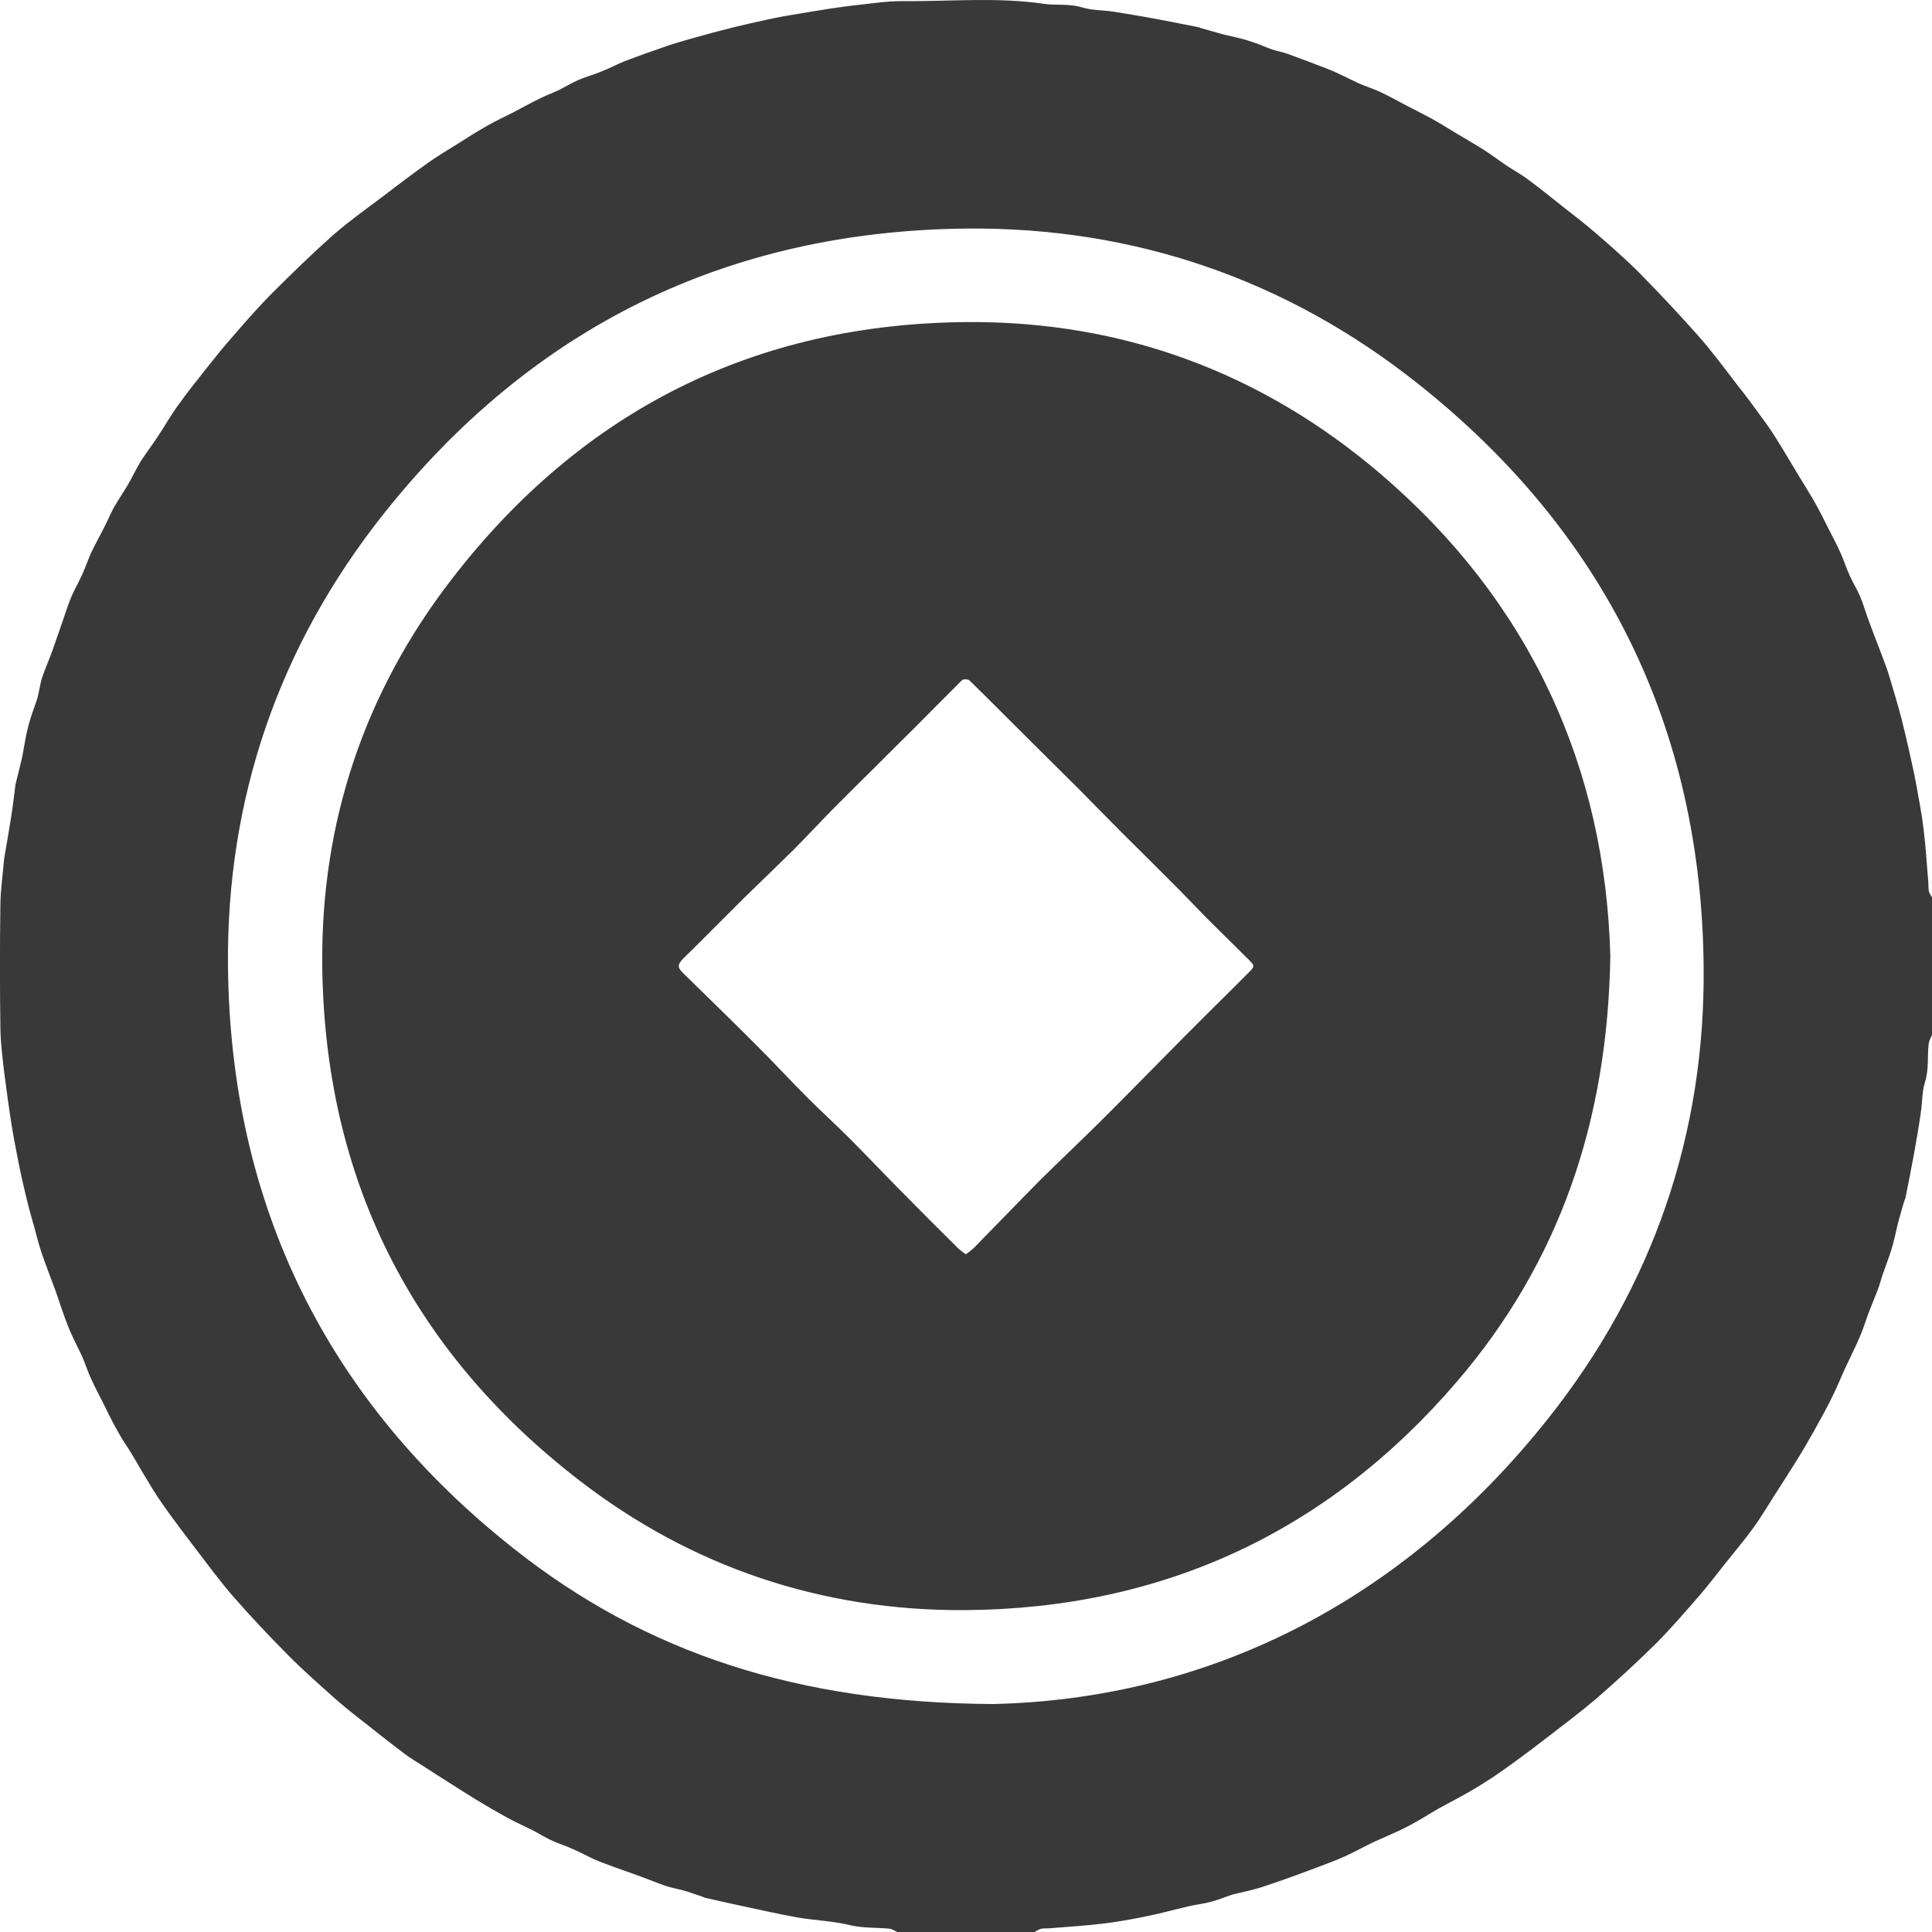
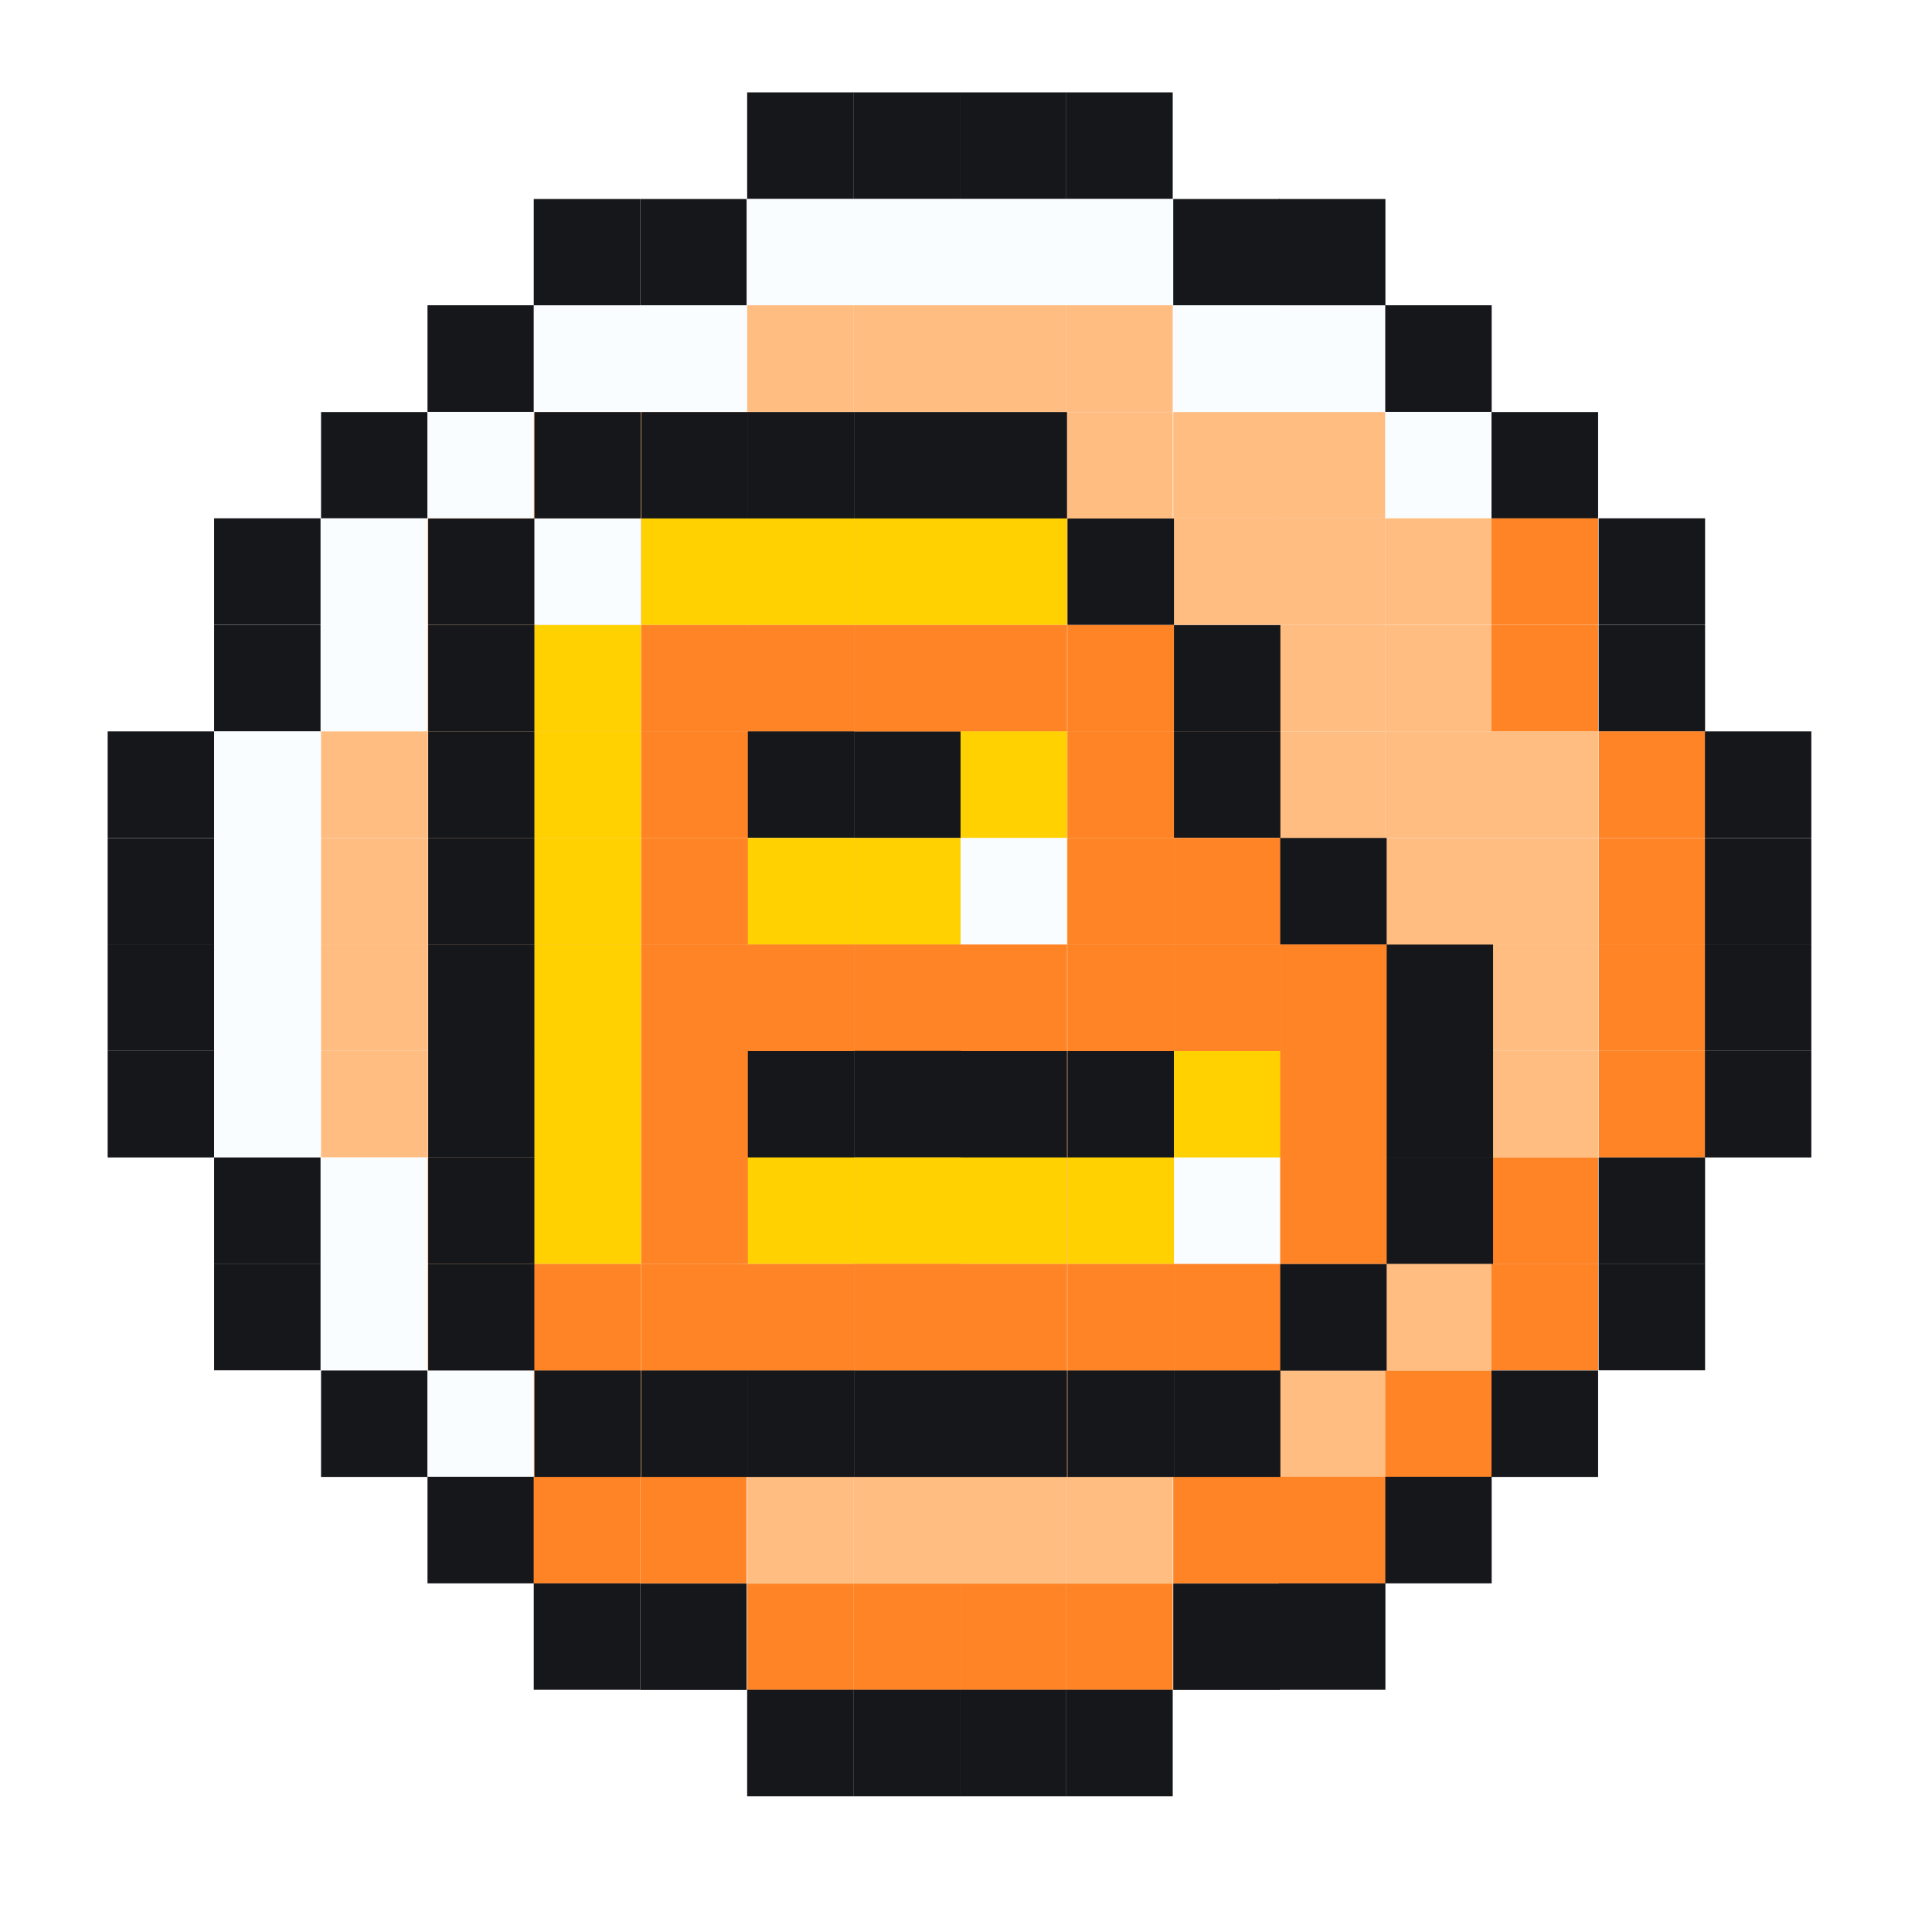
- <svg xmlns="http://www.w3.org/2000/svg" width="10" height="10" viewBox="0 0 10 10" fill="none">
-   <path d="M5.355 10H4.644C4.631 9.994 4.619 9.985 4.606 9.983C4.536 9.976 4.467 9.981 4.397 9.964C4.31 9.943 4.218 9.94 4.129 9.925C4.035 9.908 3.941 9.887 3.848 9.867C3.782 9.853 3.716 9.838 3.65 9.823C3.645 9.821 3.64 9.82 3.635 9.817C3.604 9.807 3.573 9.795 3.541 9.786C3.51 9.777 3.478 9.772 3.447 9.762C3.401 9.746 3.355 9.727 3.309 9.71C3.251 9.689 3.192 9.669 3.134 9.647C3.113 9.64 3.092 9.631 3.072 9.622C3.037 9.606 3.003 9.587 2.968 9.572C2.931 9.555 2.892 9.543 2.855 9.526C2.822 9.511 2.791 9.491 2.758 9.474C2.714 9.452 2.669 9.432 2.625 9.408C2.572 9.379 2.519 9.348 2.466 9.316C2.417 9.286 2.369 9.255 2.32 9.224C2.276 9.196 2.233 9.169 2.189 9.14C2.157 9.12 2.124 9.1 2.093 9.077C2.028 9.028 1.963 8.977 1.899 8.926C1.845 8.884 1.791 8.842 1.74 8.797C1.657 8.723 1.573 8.649 1.494 8.57C1.397 8.472 1.302 8.372 1.212 8.269C1.14 8.187 1.076 8.099 1.01 8.013C0.953 7.938 0.895 7.862 0.841 7.785C0.805 7.734 0.774 7.681 0.742 7.628C0.721 7.594 0.703 7.56 0.682 7.526C0.665 7.497 0.645 7.47 0.628 7.441C0.613 7.416 0.6 7.391 0.586 7.366C0.569 7.333 0.552 7.3 0.536 7.266C0.514 7.223 0.491 7.18 0.471 7.135C0.454 7.099 0.442 7.06 0.426 7.023C0.402 6.971 0.374 6.92 0.353 6.866C0.329 6.808 0.311 6.748 0.29 6.688C0.266 6.622 0.24 6.557 0.217 6.49C0.202 6.446 0.19 6.4 0.178 6.354C0.164 6.305 0.15 6.256 0.138 6.206C0.124 6.149 0.111 6.091 0.099 6.033C0.086 5.967 0.073 5.901 0.062 5.835C0.047 5.741 0.034 5.647 0.022 5.553C0.013 5.476 0.003 5.398 0.002 5.321C-0.001 5.107 -0.001 4.894 0.002 4.68C0.003 4.603 0.015 4.525 0.021 4.448C0.021 4.446 0.022 4.444 0.022 4.441C0.034 4.372 0.046 4.302 0.057 4.233C0.066 4.176 0.073 4.119 0.08 4.062C0.081 4.057 0.082 4.053 0.083 4.049C0.094 4.005 0.105 3.961 0.115 3.918C0.123 3.877 0.129 3.835 0.138 3.794C0.144 3.767 0.151 3.739 0.16 3.712C0.17 3.679 0.184 3.645 0.194 3.612C0.203 3.578 0.207 3.543 0.217 3.51C0.233 3.462 0.254 3.416 0.271 3.368C0.299 3.29 0.325 3.212 0.352 3.134C0.359 3.114 0.367 3.094 0.376 3.074C0.393 3.038 0.412 3.004 0.428 2.968C0.444 2.932 0.457 2.893 0.474 2.856C0.496 2.81 0.522 2.765 0.545 2.718C0.561 2.687 0.574 2.654 0.591 2.624C0.614 2.584 0.64 2.547 0.663 2.507C0.686 2.468 0.705 2.426 0.729 2.387C0.757 2.343 0.789 2.302 0.817 2.259C0.853 2.205 0.885 2.148 0.923 2.096C0.971 2.029 1.022 1.965 1.073 1.901C1.116 1.847 1.159 1.793 1.205 1.741C1.272 1.664 1.339 1.587 1.411 1.515C1.514 1.412 1.618 1.311 1.726 1.215C1.809 1.143 1.899 1.079 1.987 1.013C2.062 0.955 2.138 0.898 2.215 0.843C2.263 0.809 2.313 0.779 2.363 0.748C2.416 0.714 2.47 0.68 2.525 0.649C2.567 0.625 2.611 0.605 2.654 0.583C2.702 0.558 2.748 0.532 2.796 0.509C2.826 0.494 2.858 0.482 2.889 0.468C2.925 0.45 2.959 0.429 2.996 0.413C3.036 0.396 3.078 0.385 3.118 0.368C3.158 0.352 3.195 0.332 3.235 0.316C3.306 0.289 3.377 0.264 3.449 0.239C3.492 0.224 3.537 0.212 3.581 0.199C3.629 0.186 3.676 0.172 3.724 0.16C3.777 0.146 3.83 0.133 3.883 0.121C3.941 0.108 3.999 0.095 4.057 0.084C4.138 0.07 4.219 0.057 4.3 0.044C4.349 0.037 4.398 0.03 4.447 0.025C4.521 0.017 4.595 0.005 4.669 0.006C4.915 0.008 5.16 -0.016 5.405 0.02C5.469 0.029 5.535 0.018 5.6 0.038C5.651 0.054 5.707 0.052 5.761 0.06C5.831 0.071 5.902 0.083 5.973 0.096C6.048 0.11 6.124 0.125 6.199 0.14C6.206 0.141 6.212 0.144 6.218 0.146C6.256 0.156 6.293 0.168 6.331 0.178C6.363 0.186 6.396 0.192 6.428 0.201C6.452 0.207 6.476 0.215 6.499 0.223C6.528 0.233 6.555 0.246 6.584 0.256C6.612 0.265 6.641 0.27 6.668 0.28C6.734 0.304 6.8 0.329 6.865 0.354C6.887 0.362 6.907 0.371 6.928 0.381C6.963 0.397 6.997 0.415 7.032 0.431C7.069 0.447 7.107 0.459 7.144 0.476C7.191 0.498 7.236 0.523 7.281 0.547C7.327 0.571 7.372 0.593 7.417 0.618C7.455 0.639 7.493 0.663 7.531 0.686C7.579 0.715 7.629 0.743 7.676 0.773C7.719 0.8 7.759 0.831 7.801 0.859C7.837 0.883 7.875 0.903 7.909 0.929C7.973 0.976 8.034 1.026 8.096 1.075C8.151 1.118 8.207 1.161 8.26 1.207C8.336 1.273 8.413 1.34 8.484 1.411C8.588 1.517 8.691 1.626 8.789 1.737C8.861 1.818 8.925 1.905 8.991 1.991C9.035 2.046 9.077 2.103 9.119 2.161C9.145 2.196 9.17 2.232 9.193 2.269C9.235 2.336 9.275 2.404 9.316 2.472C9.334 2.501 9.352 2.53 9.369 2.559C9.385 2.584 9.399 2.61 9.413 2.636C9.431 2.669 9.447 2.702 9.464 2.736C9.486 2.779 9.509 2.822 9.529 2.867C9.545 2.904 9.557 2.942 9.574 2.979C9.59 3.016 9.612 3.049 9.627 3.085C9.645 3.127 9.657 3.171 9.673 3.214C9.702 3.293 9.734 3.372 9.763 3.452C9.778 3.494 9.79 3.538 9.803 3.581C9.817 3.628 9.831 3.676 9.843 3.723C9.856 3.776 9.869 3.83 9.881 3.883C9.894 3.943 9.908 4.003 9.919 4.064C9.933 4.141 9.948 4.218 9.957 4.296C9.968 4.386 9.973 4.477 9.981 4.567C9.982 4.583 9.981 4.599 9.984 4.614C9.987 4.625 9.995 4.635 10 4.645V5.357C9.994 5.372 9.985 5.386 9.983 5.401C9.975 5.467 9.985 5.533 9.964 5.6C9.948 5.65 9.95 5.707 9.942 5.76C9.932 5.831 9.919 5.902 9.907 5.972C9.893 6.048 9.878 6.123 9.863 6.199C9.861 6.206 9.858 6.213 9.855 6.221C9.845 6.255 9.835 6.289 9.826 6.323C9.817 6.357 9.811 6.39 9.802 6.424C9.796 6.449 9.788 6.474 9.78 6.498C9.769 6.531 9.756 6.563 9.745 6.596C9.736 6.622 9.73 6.648 9.72 6.674C9.704 6.716 9.686 6.758 9.67 6.8C9.655 6.841 9.643 6.883 9.625 6.922C9.603 6.975 9.576 7.026 9.552 7.079C9.53 7.126 9.511 7.174 9.488 7.221C9.459 7.281 9.427 7.339 9.394 7.398C9.365 7.45 9.335 7.502 9.304 7.552C9.264 7.617 9.223 7.68 9.182 7.744C9.147 7.798 9.114 7.855 9.076 7.907C9.029 7.972 8.977 8.033 8.927 8.096C8.883 8.151 8.841 8.207 8.795 8.26C8.721 8.345 8.647 8.431 8.568 8.51C8.47 8.607 8.368 8.7 8.265 8.79C8.183 8.86 8.097 8.924 8.012 8.99C7.955 9.034 7.897 9.078 7.839 9.12C7.803 9.146 7.767 9.172 7.73 9.197C7.688 9.224 7.646 9.251 7.602 9.276C7.551 9.305 7.499 9.332 7.448 9.36C7.395 9.39 7.344 9.424 7.289 9.452C7.232 9.482 7.172 9.506 7.113 9.533C7.062 9.557 7.013 9.585 6.962 9.608C6.915 9.629 6.867 9.647 6.819 9.665C6.729 9.699 6.639 9.732 6.548 9.762C6.494 9.781 6.437 9.792 6.38 9.806C6.377 9.807 6.374 9.808 6.371 9.809C6.337 9.82 6.305 9.834 6.271 9.843C6.23 9.854 6.188 9.858 6.148 9.868C6.077 9.884 6.008 9.904 5.937 9.918C5.86 9.934 5.783 9.948 5.705 9.957C5.614 9.968 5.522 9.973 5.43 9.981C5.417 9.982 5.403 9.98 5.39 9.983C5.377 9.986 5.366 9.994 5.355 10ZM5.142 8.82C6.233 8.795 7.248 8.308 8.015 7.34C8.555 6.659 8.827 5.869 8.818 5.002C8.806 3.768 8.307 2.753 7.338 1.985C6.659 1.446 5.869 1.175 5.004 1.183C3.768 1.195 2.753 1.692 1.984 2.662C1.443 3.344 1.172 4.133 1.18 5C1.192 6.235 1.691 7.251 2.661 8.017C3.341 8.555 4.129 8.815 5.142 8.82Z" fill="#393939" />
-   <path d="M8.335 4.949C8.321 5.809 8.069 6.534 7.543 7.149C6.876 7.928 6.02 8.327 4.994 8.334C4.254 8.338 3.579 8.112 2.994 7.659C2.127 6.988 1.68 6.095 1.668 4.998C1.66 4.256 1.887 3.58 2.341 2.994C3.014 2.123 3.911 1.673 5.013 1.667C5.817 1.663 6.535 1.931 7.147 2.454C7.926 3.121 8.309 3.978 8.335 4.949ZM4.999 6.492C5.013 6.483 5.026 6.472 5.039 6.461C5.154 6.344 5.268 6.225 5.384 6.108C5.482 6.011 5.582 5.917 5.68 5.82C5.78 5.721 5.878 5.621 5.977 5.521C6.047 5.451 6.115 5.38 6.186 5.31C6.275 5.22 6.367 5.131 6.456 5.041C6.497 5 6.498 5.001 6.455 4.959C6.385 4.889 6.314 4.82 6.244 4.75C6.181 4.686 6.12 4.621 6.056 4.558C5.972 4.473 5.886 4.389 5.801 4.304C5.732 4.235 5.664 4.165 5.595 4.095C5.497 3.997 5.398 3.9 5.3 3.802C5.206 3.709 5.113 3.614 5.018 3.522C5.011 3.515 4.987 3.514 4.98 3.52C4.898 3.601 4.818 3.683 4.737 3.764C4.665 3.836 4.593 3.906 4.522 3.978C4.453 4.046 4.384 4.114 4.316 4.183C4.247 4.253 4.179 4.326 4.11 4.396C4.025 4.48 3.939 4.562 3.854 4.645C3.748 4.75 3.644 4.856 3.538 4.96C3.506 4.992 3.505 5.007 3.537 5.038C3.662 5.161 3.788 5.282 3.911 5.406C4.002 5.496 4.089 5.591 4.179 5.681C4.25 5.752 4.324 5.819 4.395 5.89C4.479 5.974 4.561 6.061 4.644 6.145C4.748 6.251 4.854 6.357 4.959 6.461C4.972 6.472 4.985 6.483 4.999 6.492Z" fill="#393939" />
+ <svg xmlns="http://www.w3.org/2000/svg" width="11" height="11" viewBox="0 0 11 11" fill="none">
+   <path d="M4.86 0.526H4.254V1.133H4.86V0.526Z" fill="#16171A" />
+   <path d="M5.466 0.526H4.859V1.133H5.466V0.526Z" fill="#16171A" />
+   <path d="M6.071 0.526H5.465V1.133H6.071V0.526Z" fill="#16171A" />
+   <path d="M6.677 0.526H6.07V1.133H6.677V0.526Z" fill="#16171A" />
+   <path d="M3.645 1.133H3.039V1.739H3.645V1.133Z" fill="#16171A" />
+   <path d="M4.251 1.133H3.645V1.739H4.251V1.133Z" fill="#16171A" />
+   <path d="M4.86 1.133H4.254V1.739H4.86V1.133Z" fill="#FAFDFF" />
+   <path d="M5.466 1.133H4.859V1.739H5.466V1.133Z" fill="#FAFDFF" />
+   <path d="M6.071 1.133H5.465V1.739H6.071V1.133Z" fill="#FAFDFF" />
+   <path d="M6.677 1.133H6.07V1.739H6.677V1.133Z" fill="#FAFDFF" />
+   <path d="M7.286 1.133H6.68V1.739H7.286V1.133Z" fill="#16171A" />
+   <path d="M7.888 1.133H7.281V1.739H7.888V1.133Z" fill="#16171A" />
+   <path d="M3.04 1.738H2.434V2.345H3.04V1.738Z" fill="#16171A" />
+   <path d="M3.645 1.739H3.039V2.346H3.645V1.739Z" fill="#FAFDFF" />
+   <path d="M4.251 1.738H3.645V2.345H4.251V1.738Z" fill="#FAFDFF" />
+   <path d="M4.86 1.738H4.254V2.345H4.86V1.738Z" fill="#FFBD82" />
+   <path d="M5.466 1.738H4.859V2.345H5.466V1.738Z" fill="#FFBD82" />
+   <path d="M6.071 1.738H5.465V2.345H6.071V1.738Z" fill="#FFBD82" />
+   <path d="M6.677 1.738H6.07V2.345H6.677V1.738Z" fill="#FFBD82" />
+   <path d="M7.286 1.738H6.68V2.345H7.286V1.738Z" fill="#FAFDFF" />
+   <path d="M7.888 1.739H7.281V2.346H7.888V1.739Z" fill="#FAFDFF" />
+   <path d="M8.493 1.738H7.887V2.345H8.493V1.738Z" fill="#16171A" />
+   <path d="M2.434 2.346H1.828V2.952H2.434V2.346Z" fill="#16171A" />
+   <path d="M3.04 2.346H2.434V2.952H3.04V2.346Z" fill="#FAFDFF" />
+   <path d="M3.645 2.346H3.039V2.952H3.645V2.346Z" fill="#FFBD82" />
+   <path d="M4.251 2.346H3.645V2.952H4.251V2.346Z" fill="#FFBD82" />
+   <path d="M4.86 2.346H4.254V2.952H4.86V2.346Z" fill="#FFBD82" />
+   <path d="M5.466 2.346H4.859V2.952H5.466V2.346Z" fill="#FFBD82" />
+   <path d="M6.071 2.346H5.465V2.952H6.071V2.346Z" fill="#FFBD82" />
+   <path d="M6.677 2.346H6.07V2.952H6.677V2.346Z" fill="#FFBD82" />
+   <path d="M7.286 2.346H6.68V2.952H7.286V2.346Z" fill="#FFBD82" />
+   <path d="M7.888 2.346H7.281V2.952H7.888V2.346Z" fill="#FFBD82" />
+   <path d="M8.493 2.346H7.887V2.952H8.493V2.346Z" fill="#FAFDFF" />
+   <path d="M9.099 2.346H8.492V2.952H9.099V2.346Z" fill="#16171A" />
+   <path d="M1.825 2.951H1.219V3.558H1.825V2.951Z" fill="#16171A" />
+   <path d="M2.434 2.951H1.828V3.558H2.434V2.951Z" fill="#FAFDFF" />
+   <path d="M3.04 2.951H2.434V3.558H3.04V2.951Z" fill="#FFBD82" />
+   <path d="M3.645 2.952H3.039V3.558H3.645V2.952Z" fill="#FFBD82" />
+   <path d="M4.251 2.951H3.645V3.558H4.251V2.951Z" fill="#FFBD82" />
+   <path d="M4.86 2.951H4.254V3.558H4.86V2.951Z" fill="#FFBD82" />
+   <path d="M5.466 2.951H4.859V3.558H5.466V2.951Z" fill="#FFBD82" />
+   <path d="M6.071 2.951H5.465V3.558H6.071V2.951Z" fill="#FFBD82" />
+   <path d="M6.677 2.951H6.07V3.558H6.677V2.951Z" fill="#FFBD82" />
+   <path d="M7.286 2.951H6.68V3.558H7.286V2.951Z" fill="#FFBD82" />
+   <path d="M7.888 2.952H7.281V3.558H7.888V2.952Z" fill="#FFBD82" />
+   <path d="M8.493 2.951H7.887V3.558H8.493V2.951Z" fill="#FFBD82" />
+   <path d="M9.099 2.951H8.492V3.558H9.099V2.951Z" fill="#FF8426" />
+   <path d="M9.708 2.951H9.102V3.558H9.708V2.951Z" fill="#16171A" />
+   <path d="M1.825 3.559H1.219V4.165H1.825V3.559Z" fill="#16171A" />
+   <path d="M2.434 3.559H1.828V4.165H2.434V3.559Z" fill="#FAFDFF" />
+   <path d="M3.04 3.559H2.434V4.165H3.04V3.559Z" fill="#FFBD82" />
+   <path d="M3.645 3.558H3.039V4.164H3.645V3.558Z" fill="#FFBD82" />
+   <path d="M4.251 3.559H3.645V4.165H4.251V3.559Z" fill="#FFBD82" />
+   <path d="M4.86 3.559H4.254V4.165H4.86V3.559Z" fill="#FFBD82" />
+   <path d="M5.466 3.559H4.859V4.165H5.466V3.559Z" fill="#FFBD82" />
+   <path d="M6.071 3.559H5.465V4.165H6.071V3.559Z" fill="#FFBD82" />
+   <path d="M6.677 3.559H6.07V4.165H6.677V3.559Z" fill="#FFBD82" />
+   <path d="M7.286 3.559H6.68V4.165H7.286V3.559Z" fill="#FFBD82" />
+   <path d="M7.888 3.558H7.281V4.164H7.888V3.558Z" fill="#FFBD82" />
+   <path d="M8.493 3.559H7.887V4.165H8.493V3.559Z" fill="#FFBD82" />
+   <path d="M9.099 3.559H8.492V4.165H9.099V3.559Z" fill="#FF8426" />
+   <path d="M9.708 3.559H9.102V4.165H9.708V3.559Z" fill="#16171A" />
+   <path d="M1.22 4.164H0.613V4.77H1.22V4.164Z" fill="#16171A" />
+   <path d="M1.825 4.164H1.219V4.77H1.825V4.164Z" fill="#FAFDFF" />
+   <path d="M2.434 4.164H1.828V4.77H2.434V4.164Z" fill="#FFBD82" />
+   <path d="M3.04 4.164H2.434V4.77H3.04V4.164Z" fill="#FFBD82" />
+   <path d="M3.645 4.164H3.039V4.77H3.645V4.164Z" fill="#FFBD82" />
+   <path d="M4.251 4.164H3.645V4.77H4.251V4.164Z" fill="#FFBD82" />
+   <path d="M4.86 4.164H4.254V4.77H4.86V4.164Z" fill="#FFBD82" />
+   <path d="M5.466 4.164H4.859V4.77H5.466V4.164Z" fill="#FFBD82" />
+   <path d="M6.071 4.164H5.465V4.77H6.071V4.164Z" fill="#FFBD82" />
+   <path d="M6.677 4.164H6.07V4.77H6.677V4.164Z" fill="#FFBD82" />
+   <path d="M7.286 4.164H6.68V4.77H7.286V4.164Z" fill="#FFBD82" />
+   <path d="M7.888 4.164H7.281V4.77H7.888V4.164Z" fill="#FFBD82" />
+   <path d="M8.493 4.164H7.887V4.77H8.493V4.164Z" fill="#FFBD82" />
+   <path d="M9.099 4.164H8.492V4.77H9.099V4.164Z" fill="#FFBD82" />
+   <path d="M9.708 4.164H9.102V4.77H9.708V4.164Z" fill="#FF8426" />
+   <path d="M10.313 4.164H9.707V4.77H10.313V4.164Z" fill="#16171A" />
+   <path d="M1.22 4.771H0.613V5.377H1.22V4.771Z" fill="#16171A" />
+   <path d="M1.825 4.771H1.219V5.377H1.825V4.771Z" fill="#FAFDFF" />
+   <path d="M2.434 4.771H1.828V5.377H2.434V4.771Z" fill="#FFBD82" />
+   <path d="M3.04 4.771H2.434V5.377H3.04V4.771Z" fill="#FFBD82" />
+   <path d="M3.645 4.771H3.039V5.377H3.645V4.771Z" fill="#FFBD82" />
+   <path d="M4.251 4.771H3.645V5.377H4.251V4.771Z" fill="#FFBD82" />
+   <path d="M4.86 4.771H4.254V5.377H4.86V4.771Z" fill="#FFBD82" />
+   <path d="M5.466 4.771H4.859V5.377H5.466V4.771Z" fill="#FFBD82" />
+   <path d="M6.071 4.771H5.465V5.377H6.071V4.771Z" fill="#FFBD82" />
+   <path d="M6.677 4.771H6.07V5.377H6.677V4.771Z" fill="#FFBD82" />
+   <path d="M7.286 4.771H6.68V5.377H7.286V4.771Z" fill="#FFBD82" />
+   <path d="M7.888 4.771H7.281V5.377H7.888V4.771Z" fill="#FFBD82" />
+   <path d="M8.493 4.771H7.887V5.377H8.493V4.771Z" fill="#FFBD82" />
+   <path d="M9.099 4.771H8.492V5.377H9.099V4.771Z" fill="#FFBD82" />
+   <path d="M9.708 4.771H9.102V5.377H9.708V4.771Z" fill="#FF8426" />
+   <path d="M10.313 4.771H9.707V5.377H10.313V4.771Z" fill="#16171A" />
+   <path d="M1.22 5.377H0.613V5.983H1.22V5.377Z" fill="#16171A" />
+   <path d="M1.825 5.377H1.219V5.983H1.825V5.377Z" fill="#FAFDFF" />
+   <path d="M2.434 5.377H1.828V5.983H2.434V5.377Z" fill="#FFBD82" />
+   <path d="M3.04 5.377H2.434V5.983H3.04V5.377Z" fill="#FFBD82" />
+   <path d="M3.645 5.377H3.039V5.983H3.645V5.377Z" fill="#FFBD82" />
+   <path d="M4.251 5.377H3.645V5.983H4.251V5.377Z" fill="#FFBD82" />
+   <path d="M4.86 5.377H4.254V5.983H4.86V5.377Z" fill="#FFBD82" />
+   <path d="M5.466 5.377H4.859V5.983H5.466V5.377Z" fill="#FFBD82" />
+   <path d="M6.071 5.377H5.465V5.983H6.071V5.377Z" fill="#FFBD82" />
+   <path d="M6.677 5.377H6.07V5.983H6.677V5.377Z" fill="#FFBD82" />
+   <path d="M7.286 5.377H6.68V5.983H7.286V5.377Z" fill="#FFBD82" />
+   <path d="M7.888 5.377H7.281V5.983H7.888V5.377Z" fill="#FFBD82" />
+   <path d="M8.493 5.377H7.887V5.983H8.493V5.377Z" fill="#FFBD82" />
+   <path d="M9.099 5.377H8.492V5.983H9.099V5.377Z" fill="#FFBD82" />
+   <path d="M9.708 5.377H9.102V5.983H9.708V5.377Z" fill="#FF8426" />
+   <path d="M10.313 5.377H9.707V5.983H10.313V5.377Z" fill="#16171A" />
+   <path d="M1.22 5.983H0.613V6.59H1.22V5.983Z" fill="#16171A" />
+   <path d="M1.825 5.983H1.219V6.59H1.825V5.983Z" fill="#FAFDFF" />
+   <path d="M2.434 5.983H1.828V6.59H2.434V5.983Z" fill="#FFBD82" />
+   <path d="M3.04 5.983H2.434V6.59H3.04V5.983Z" fill="#FFBD82" />
+   <path d="M3.645 5.983H3.039V6.59H3.645V5.983Z" fill="#FFBD82" />
+   <path d="M4.251 5.983H3.645V6.59H4.251V5.983Z" fill="#FFBD82" />
+   <path d="M4.86 5.983H4.254V6.59H4.86V5.983Z" fill="#FFBD82" />
+   <path d="M5.466 5.983H4.859V6.59H5.466V5.983Z" fill="#FFBD82" />
+   <path d="M6.071 5.983H5.465V6.59H6.071V5.983Z" fill="#FFBD82" />
+   <path d="M6.677 5.983H6.07V6.59H6.677V5.983Z" fill="#FFBD82" />
+   <path d="M7.286 5.983H6.68V6.59H7.286V5.983Z" fill="#FFBD82" />
+   <path d="M7.888 5.983H7.281V6.59H7.888V5.983Z" fill="#FFBD82" />
+   <path d="M8.493 5.983H7.887V6.59H8.493V5.983Z" fill="#FFBD82" />
+   <path d="M9.099 5.983H8.492V6.59H9.099V5.983Z" fill="#FFBD82" />
+   <path d="M9.708 5.983H9.102V6.59H9.708V5.983Z" fill="#FF8426" />
+   <path d="M10.313 5.983H9.707V6.59H10.313V5.983Z" fill="#16171A" />
+   <path d="M1.825 6.59H1.219V7.196H1.825V6.59Z" fill="#16171A" />
+   <path d="M2.434 6.59H1.828V7.196H2.434V6.59Z" fill="#FAFDFF" />
+   <path d="M3.04 6.59H2.434V7.196H3.04V6.59Z" fill="#FFBD82" />
+   <path d="M3.645 6.59H3.039V7.196H3.645V6.59Z" fill="#FFBD82" />
+   <path d="M4.251 6.59H3.645V7.196H4.251V6.59Z" fill="#FFBD82" />
+   <path d="M4.86 6.59H4.254V7.196H4.86V6.59Z" fill="#FFBD82" />
+   <path d="M5.466 6.59H4.859V7.196H5.466V6.59Z" fill="#FFBD82" />
+   <path d="M6.071 6.59H5.465V7.196H6.071V6.59Z" fill="#FFBD82" />
+   <path d="M6.677 6.59H6.07V7.196H6.677V6.59Z" fill="#FFBD82" />
+   <path d="M7.286 6.59H6.68V7.196H7.286V6.59Z" fill="#FFBD82" />
+   <path d="M7.888 6.59H7.281V7.196H7.888V6.59Z" fill="#FFBD82" />
+   <path d="M8.493 6.59H7.887V7.196H8.493V6.59Z" fill="#FFBD82" />
+   <path d="M9.099 6.59H8.492V7.196H9.099V6.59Z" fill="#FF8426" />
+   <path d="M9.708 6.59H9.102V7.196H9.708V6.59Z" fill="#16171A" />
+   <path d="M1.825 7.195H1.219V7.802H1.825V7.195Z" fill="#16171A" />
+   <path d="M2.434 7.195H1.828V7.802H2.434V7.195Z" fill="#FAFDFF" />
+   <path d="M3.04 7.195H2.434V7.802H3.04V7.195Z" fill="#FFBD82" />
+   <path d="M3.645 7.196H3.039V7.803H3.645V7.196Z" fill="#FFBD82" />
+   <path d="M4.251 7.195H3.645V7.802H4.251V7.195Z" fill="#FFBD82" />
+   <path d="M4.86 7.195H4.254V7.802H4.86V7.195Z" fill="#FFBD82" />
+   <path d="M5.466 7.195H4.859V7.802H5.466V7.195Z" fill="#FFBD82" />
+   <path d="M6.071 7.195H5.465V7.802H6.071V7.195Z" fill="#FFBD82" />
+   <path d="M6.677 7.195H6.07V7.802H6.677V7.195Z" fill="#FFBD82" />
+   <path d="M7.286 7.195H6.68V7.802H7.286V7.195Z" fill="#FFBD82" />
+   <path d="M7.888 7.196H7.281V7.803H7.888V7.196Z" fill="#FFBD82" />
+   <path d="M8.493 7.195H7.887V7.802H8.493V7.195Z" fill="#FFBD82" />
+   <path d="M9.099 7.195H8.492V7.802H9.099V7.195Z" fill="#FF8426" />
+   <path d="M9.708 7.195H9.102V7.802H9.708V7.195Z" fill="#16171A" />
+   <path d="M2.434 7.803H1.828V8.409H2.434V7.803Z" fill="#16171A" />
+   <path d="M3.04 7.803H2.434V8.409H3.04V7.803Z" fill="#FAFDFF" />
+   <path d="M3.645 7.803H3.039V8.409H3.645V7.803Z" fill="#FFBD82" />
+   <path d="M4.251 7.803H3.645V8.409H4.251V7.803Z" fill="#FFBD82" />
+   <path d="M4.86 7.803H4.254V8.409H4.86V7.803Z" fill="#FFBD82" />
+   <path d="M5.466 7.803H4.859V8.409H5.466V7.803Z" fill="#FFBD82" />
+   <path d="M6.071 7.803H5.465V8.409H6.071V7.803Z" fill="#FFBD82" />
+   <path d="M6.677 7.803H6.07V8.409H6.677V7.803Z" fill="#FFBD82" />
+   <path d="M7.286 7.803H6.68V8.409H7.286V7.803Z" fill="#FFBD82" />
+   <path d="M7.888 7.803H7.281V8.409H7.888V7.803Z" fill="#FFBD82" />
+   <path d="M8.493 7.803H7.887V8.409H8.493V7.803Z" fill="#FF8426" />
+   <path d="M9.099 7.803H8.492V8.409H9.099V7.803Z" fill="#16171A" />
+   <path d="M3.04 8.408H2.434V9.015H3.04V8.408Z" fill="#16171A" />
+   <path d="M3.645 8.408H3.039V9.015H3.645V8.408Z" fill="#FF8426" />
+   <path d="M4.251 8.408H3.645V9.015H4.251V8.408Z" fill="#FF8426" />
+   <path d="M4.86 8.408H4.254V9.015H4.86V8.408Z" fill="#FFBD82" />
+   <path d="M5.466 8.408H4.859V9.015H5.466V8.408Z" fill="#FFBD82" />
+   <path d="M6.071 8.408H5.465V9.015H6.071V8.408Z" fill="#FFBD82" />
+   <path d="M6.677 8.408H6.07V9.015H6.677V8.408Z" fill="#FFBD82" />
+   <path d="M7.286 8.408H6.68V9.015H7.286V8.408Z" fill="#FF8426" />
+   <path d="M7.888 8.408H7.281V9.015H7.888V8.408Z" fill="#FF8426" />
+   <path d="M8.493 8.408H7.887V9.015H8.493V8.408Z" fill="#16171A" />
+   <path d="M3.645 9.015H3.039V9.621H3.645V9.015Z" fill="#16171A" />
+   <path d="M4.251 9.016H3.645V9.622H4.251V9.016Z" fill="#16171A" />
+   <path d="M4.86 9.016H4.254V9.622H4.86V9.016Z" fill="#FF8426" />
+   <path d="M5.466 9.016H4.859V9.622H5.466V9.016Z" fill="#FF8426" />
+   <path d="M6.071 9.016H5.465V9.622H6.071V9.016Z" fill="#FF8426" />
+   <path d="M6.677 9.016H6.07V9.622H6.677V9.016Z" fill="#FF8426" />
+   <path d="M7.286 9.016H6.68V9.622H7.286V9.016Z" fill="#16171A" />
+   <path d="M7.888 9.015H7.281V9.621H7.888V9.015Z" fill="#16171A" />
+   <path d="M4.86 9.621H4.254V10.227H4.86V9.621Z" fill="#16171A" />
+   <path d="M5.466 9.621H4.859V10.227H5.466V9.621Z" fill="#16171A" />
+   <path d="M6.071 9.621H5.465V10.227H6.071V9.621Z" fill="#16171A" />
+   <path d="M6.677 9.621H6.07V10.227H6.677V9.621Z" fill="#16171A" />
+   <path d="M3.649 2.346H3.043V2.952H3.649V2.346Z" fill="#16171A" />
+   <path d="M4.259 2.346H3.652V2.952H4.259V2.346Z" fill="#16171A" />
+   <path d="M4.864 2.346H4.258V2.952H4.864V2.346Z" fill="#16171A" />
+   <path d="M5.47 2.346H4.863V2.952H5.47V2.346Z" fill="#16171A" />
+   <path d="M6.075 2.346H5.469V2.952H6.075V2.346Z" fill="#16171A" />
+   <path d="M3.044 2.952H2.438V3.558H3.044V2.952Z" fill="#16171A" />
+   <path d="M3.649 2.952H3.043V3.558H3.649V2.952Z" fill="#FAFDFF" />
+   <path d="M4.259 2.952H3.652V3.558H4.259V2.952Z" fill="#FFD100" />
+   <path d="M4.864 2.952H4.258V3.558H4.864V2.952Z" fill="#FFD100" />
+   <path d="M5.47 2.952H4.863V3.558H5.47V2.952Z" fill="#FFD100" />
+   <path d="M6.075 2.952H5.469V3.558H6.075V2.952Z" fill="#FFD100" />
+   <path d="M6.684 2.952H6.078V3.558H6.684V2.952Z" fill="#16171A" />
+   <path d="M3.044 3.559H2.438V4.165H3.044V3.559Z" fill="#16171A" />
+   <path d="M3.649 3.559H3.043V4.165H3.649V3.559Z" fill="#FFD100" />
+   <path d="M4.259 3.559H3.652V4.165H4.259V3.559Z" fill="#FF8426" />
+   <path d="M4.864 3.559H4.258V4.165H4.864V3.559Z" fill="#FF8426" />
+   <path d="M5.47 3.559H4.863V4.165H5.47V3.559Z" fill="#FF8426" />
+   <path d="M6.075 3.559H5.469V4.165H6.075V3.559Z" fill="#FF8426" />
+   <path d="M6.684 3.559H6.078V4.165H6.684V3.559Z" fill="#FF8426" />
+   <path d="M7.29 3.559H6.684V4.165H7.29V3.559Z" fill="#16171A" />
+   <path d="M3.044 4.165H2.438V4.771H3.044V4.165Z" fill="#16171A" />
+   <path d="M3.649 4.164H3.043V4.77H3.649V4.164Z" fill="#FFD100" />
+   <path d="M4.259 4.164H3.652V4.77H4.259V4.164Z" fill="#FF8426" />
+   <path d="M4.864 4.164H4.258V4.77H4.864V4.164Z" fill="#16171A" />
+   <path d="M5.47 4.165H4.863V4.771H5.47V4.165Z" fill="#16171A" />
+   <path d="M6.075 4.164H5.469V4.77H6.075V4.164Z" fill="#FFD100" />
+   <path d="M6.684 4.164H6.078V4.77H6.684V4.164Z" fill="#FF8426" />
+   <path d="M7.29 4.164H6.684V4.77H7.29V4.164Z" fill="#16171A" />
+   <path d="M3.044 4.771H2.438V5.378H3.044V4.771Z" fill="#16171A" />
+   <path d="M3.649 4.771H3.043V5.378H3.649V4.771Z" fill="#FFD100" />
+   <path d="M4.259 4.771H3.652V5.378H4.259V4.771Z" fill="#FF8426" />
+   <path d="M4.864 4.771H4.258V5.378H4.864V4.771Z" fill="#FFD100" />
+   <path d="M5.47 4.771H4.863V5.378H5.47V4.771Z" fill="#FFD100" />
+   <path d="M6.075 4.771H5.469V5.378H6.075V4.771Z" fill="#FAFDFF" />
+   <path d="M6.684 4.771H6.078V5.378H6.684V4.771Z" fill="#FF8426" />
+   <path d="M7.29 4.771H6.684V5.378H7.29V4.771Z" fill="#FF8426" />
+   <path d="M7.895 4.771H7.289V5.378H7.895V4.771Z" fill="#16171A" />
+   <path d="M3.044 5.378H2.438V5.984H3.044V5.378Z" fill="#16171A" />
+   <path d="M3.649 5.378H3.043V5.984H3.649V5.378Z" fill="#FFD100" />
+   <path d="M4.259 5.378H3.652V5.984H4.259V5.378Z" fill="#FF8426" />
+   <path d="M4.864 5.378H4.258V5.984H4.864V5.378Z" fill="#FF8426" />
+   <path d="M5.47 5.378H4.863V5.984H5.47V5.378Z" fill="#FF8426" />
+   <path d="M6.075 5.378H5.469V5.984H6.075V5.378Z" fill="#FF8426" />
+   <path d="M6.684 5.378H6.078V5.984H6.684V5.378Z" fill="#FF8426" />
+   <path d="M7.29 5.378H6.684V5.984H7.29V5.378Z" fill="#FF8426" />
+   <path d="M7.895 5.378H7.289V5.984H7.895V5.378Z" fill="#FF8426" />
+   <path d="M8.501 5.378H7.895V5.984H8.501V5.378Z" fill="#16171A" />
+   <path d="M3.044 5.983H2.438V6.59H3.044V5.983Z" fill="#16171A" />
+   <path d="M3.649 5.984H3.043V6.591H3.649V5.984Z" fill="#FFD100" />
+   <path d="M4.259 5.984H3.652V6.591H4.259V5.984Z" fill="#FF8426" />
+   <path d="M4.864 5.984H4.258V6.591H4.864V5.984Z" fill="#16171A" />
+   <path d="M5.47 5.983H4.863V6.59H5.47V5.983Z" fill="#16171A" />
+   <path d="M6.075 5.984H5.469V6.591H6.075V5.984Z" fill="#16171A" />
+   <path d="M6.684 5.984H6.078V6.591H6.684V5.984Z" fill="#16171A" />
+   <path d="M7.29 5.984H6.684V6.591H7.29V5.984Z" fill="#FFD100" />
+   <path d="M7.895 5.984H7.289V6.591H7.895V5.984Z" fill="#FF8426" />
+   <path d="M8.501 5.984H7.895V6.591H8.501V5.984Z" fill="#16171A" />
+   <path d="M3.044 6.59H2.438V7.196H3.044V6.59Z" fill="#16171A" />
+   <path d="M3.649 6.59H3.043V7.196H3.649V6.59Z" fill="#FFD100" />
+   <path d="M4.259 6.59H3.652V7.196H4.259V6.59Z" fill="#FF8426" />
+   <path d="M4.864 6.59H4.258V7.196H4.864V6.59Z" fill="#FFD100" />
+   <path d="M5.47 6.59H4.863V7.196H5.47V6.59Z" fill="#FFD100" />
+   <path d="M6.075 6.59H5.469V7.196H6.075V6.59Z" fill="#FFD100" />
+   <path d="M6.684 6.59H6.078V7.196H6.684V6.59Z" fill="#FFD100" />
+   <path d="M7.29 6.59H6.684V7.196H7.29V6.59Z" fill="#FAFDFF" />
+   <path d="M7.895 6.59H7.289V7.196H7.895V6.59Z" fill="#FF8426" />
+   <path d="M8.501 6.59H7.895V7.196H8.501V6.59Z" fill="#16171A" />
+   <path d="M3.044 7.196H2.438V7.803H3.044V7.196Z" fill="#16171A" />
+   <path d="M3.649 7.197H3.043V7.804H3.649V7.197Z" fill="#FF8426" />
+   <path d="M4.259 7.197H3.652V7.804H4.259V7.197Z" fill="#FF8426" />
+   <path d="M4.864 7.197H4.258V7.804H4.864V7.197Z" fill="#FF8426" />
+   <path d="M5.47 7.196H4.863V7.803H5.47V7.196Z" fill="#FF8426" />
+   <path d="M6.075 7.197H5.469V7.804H6.075V7.197Z" fill="#FF8426" />
+   <path d="M6.684 7.197H6.078V7.804H6.684V7.197Z" fill="#FF8426" />
+   <path d="M7.29 7.197H6.684V7.804H7.29V7.197Z" fill="#FF8426" />
+   <path d="M7.895 7.197H7.289V7.804H7.895V7.197Z" fill="#16171A" />
+   <path d="M3.649 7.803H3.043V8.409H3.649V7.803Z" fill="#16171A" />
+   <path d="M4.259 7.803H3.652V8.409H4.259V7.803Z" fill="#16171A" />
+   <path d="M4.864 7.803H4.258V8.409H4.864V7.803Z" fill="#16171A" />
+   <path d="M5.47 7.803H4.863V8.409H5.47V7.803Z" fill="#16171A" />
+   <path d="M6.075 7.803H5.469V8.409H6.075V7.803Z" fill="#16171A" />
+   <path d="M6.684 7.803H6.078V8.409H6.684V7.803Z" fill="#16171A" />
+   <path d="M7.29 7.803H6.684V8.409H7.29V7.803Z" fill="#16171A" />
</svg>
